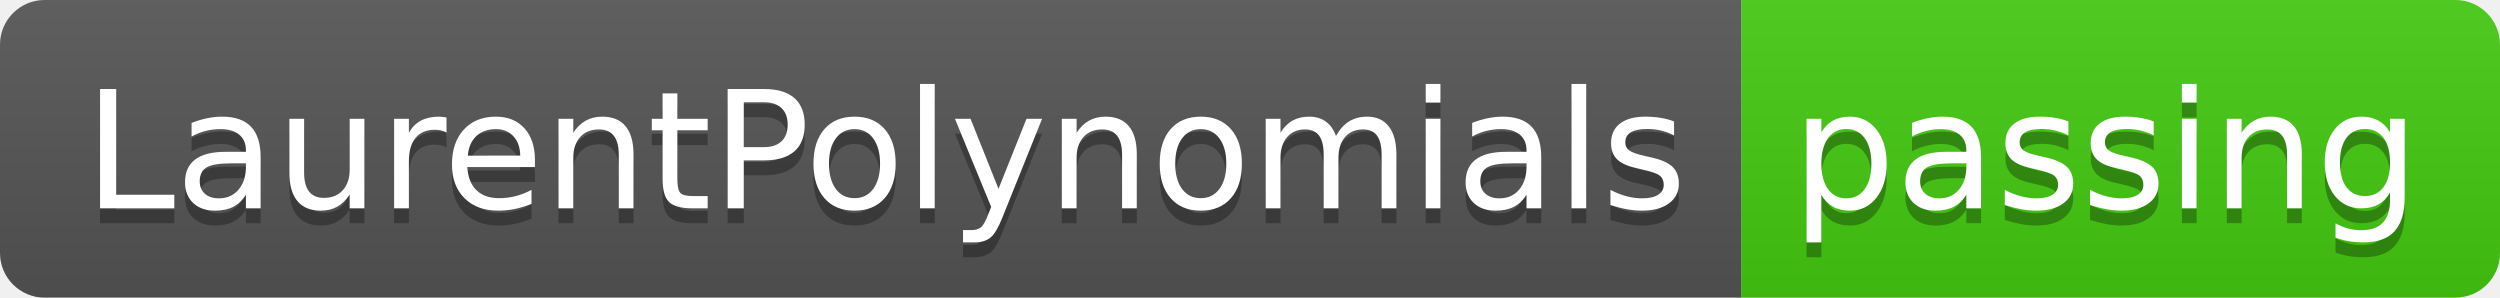
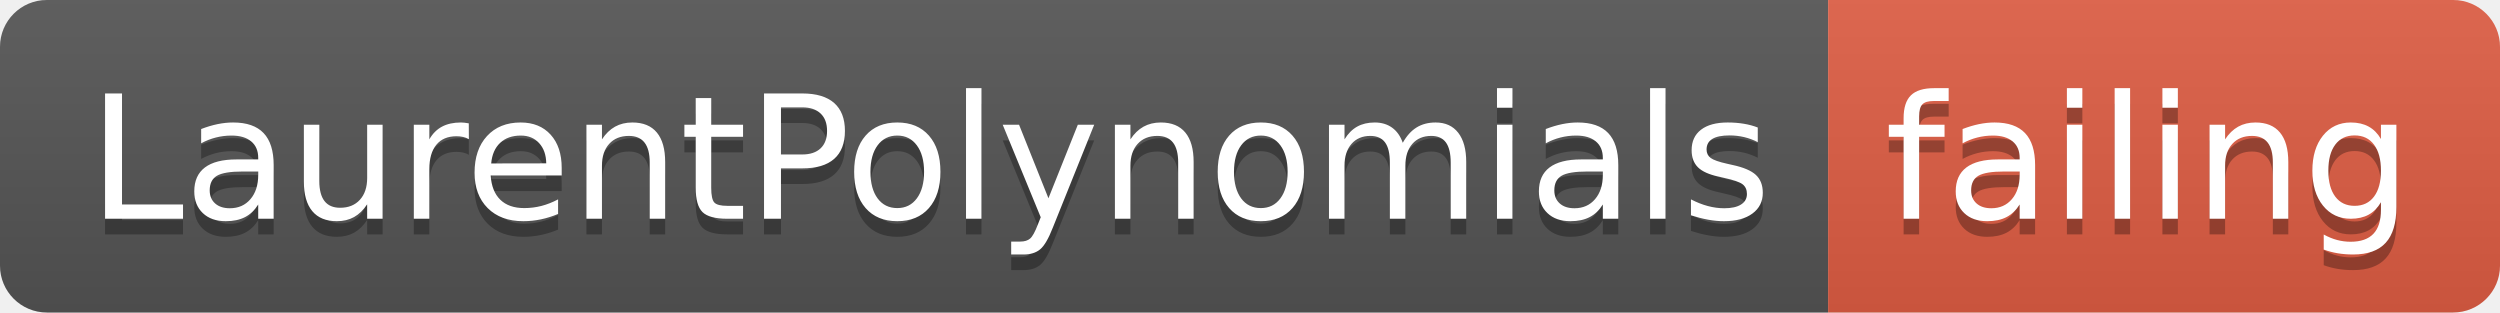
- <svg xmlns="http://www.w3.org/2000/svg" width="168" height="20">
+ <svg xmlns="http://www.w3.org/2000/svg" width="160" height="20">
  <linearGradient id="smooth" x2="0" y2="100%">
    <stop offset="0" stop-color="#bbb" stop-opacity=".1" />
    <stop offset="1" stop-opacity=".1" />
  </linearGradient>
  <clipPath id="round">
-     <rect width="168" height="20" rx="3" fill="#fff" />
+     <rect width="160" height="20" rx="3" fill="#fff" />
  </clipPath>
  <g clip-path="url(#round)">
    <rect width="117" height="20" fill="#555" />
-     <rect x="117" width="51" height="20" fill="#4c1" />
-     <rect width="168" height="20" fill="url(#smooth)" />
+     <rect x="117" width="43" height="20" fill="#e05d44" />
+     <rect width="160" height="20" fill="url(#smooth)" />
  </g>
  <g fill="#fff" text-anchor="middle" font-family="DejaVu Sans,Verdana,Geneva,sans-serif" font-size="110">
    <text x="595" y="150" fill="#010101" fill-opacity=".3" transform="scale(0.1)" textLength="1070" lengthAdjust="spacing">LaurentPolynomials</text>
    <text x="595" y="140" transform="scale(0.1)" textLength="1070" lengthAdjust="spacing">LaurentPolynomials</text>
-     <text x="1415" y="150" fill="#010101" fill-opacity=".3" transform="scale(0.1)" textLength="410" lengthAdjust="spacing">passing</text>
-     <text x="1415" y="140" transform="scale(0.1)" textLength="410" lengthAdjust="spacing">passing</text>
+     <text x="1375" y="150" fill="#010101" fill-opacity=".3" transform="scale(0.1)" textLength="330" lengthAdjust="spacing">failing</text>
+     <text x="1375" y="140" transform="scale(0.1)" textLength="330" lengthAdjust="spacing">failing</text>
  </g>
</svg>
